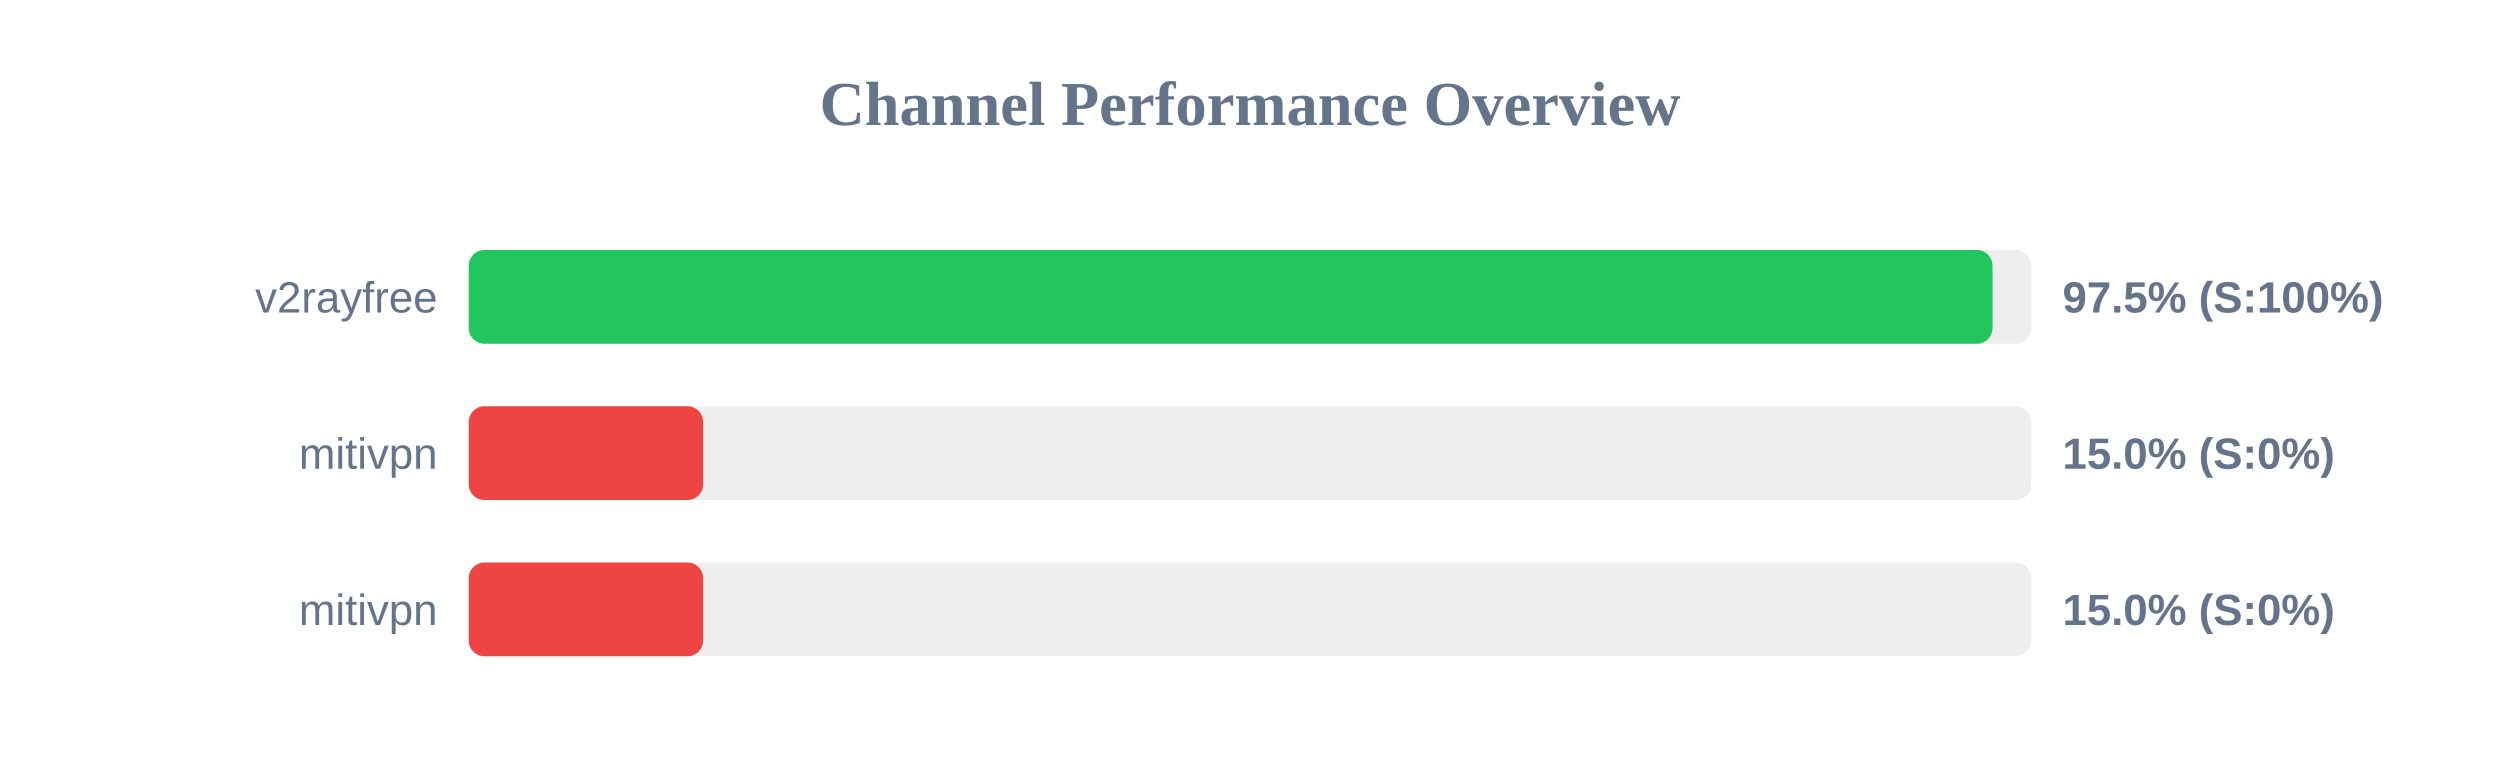
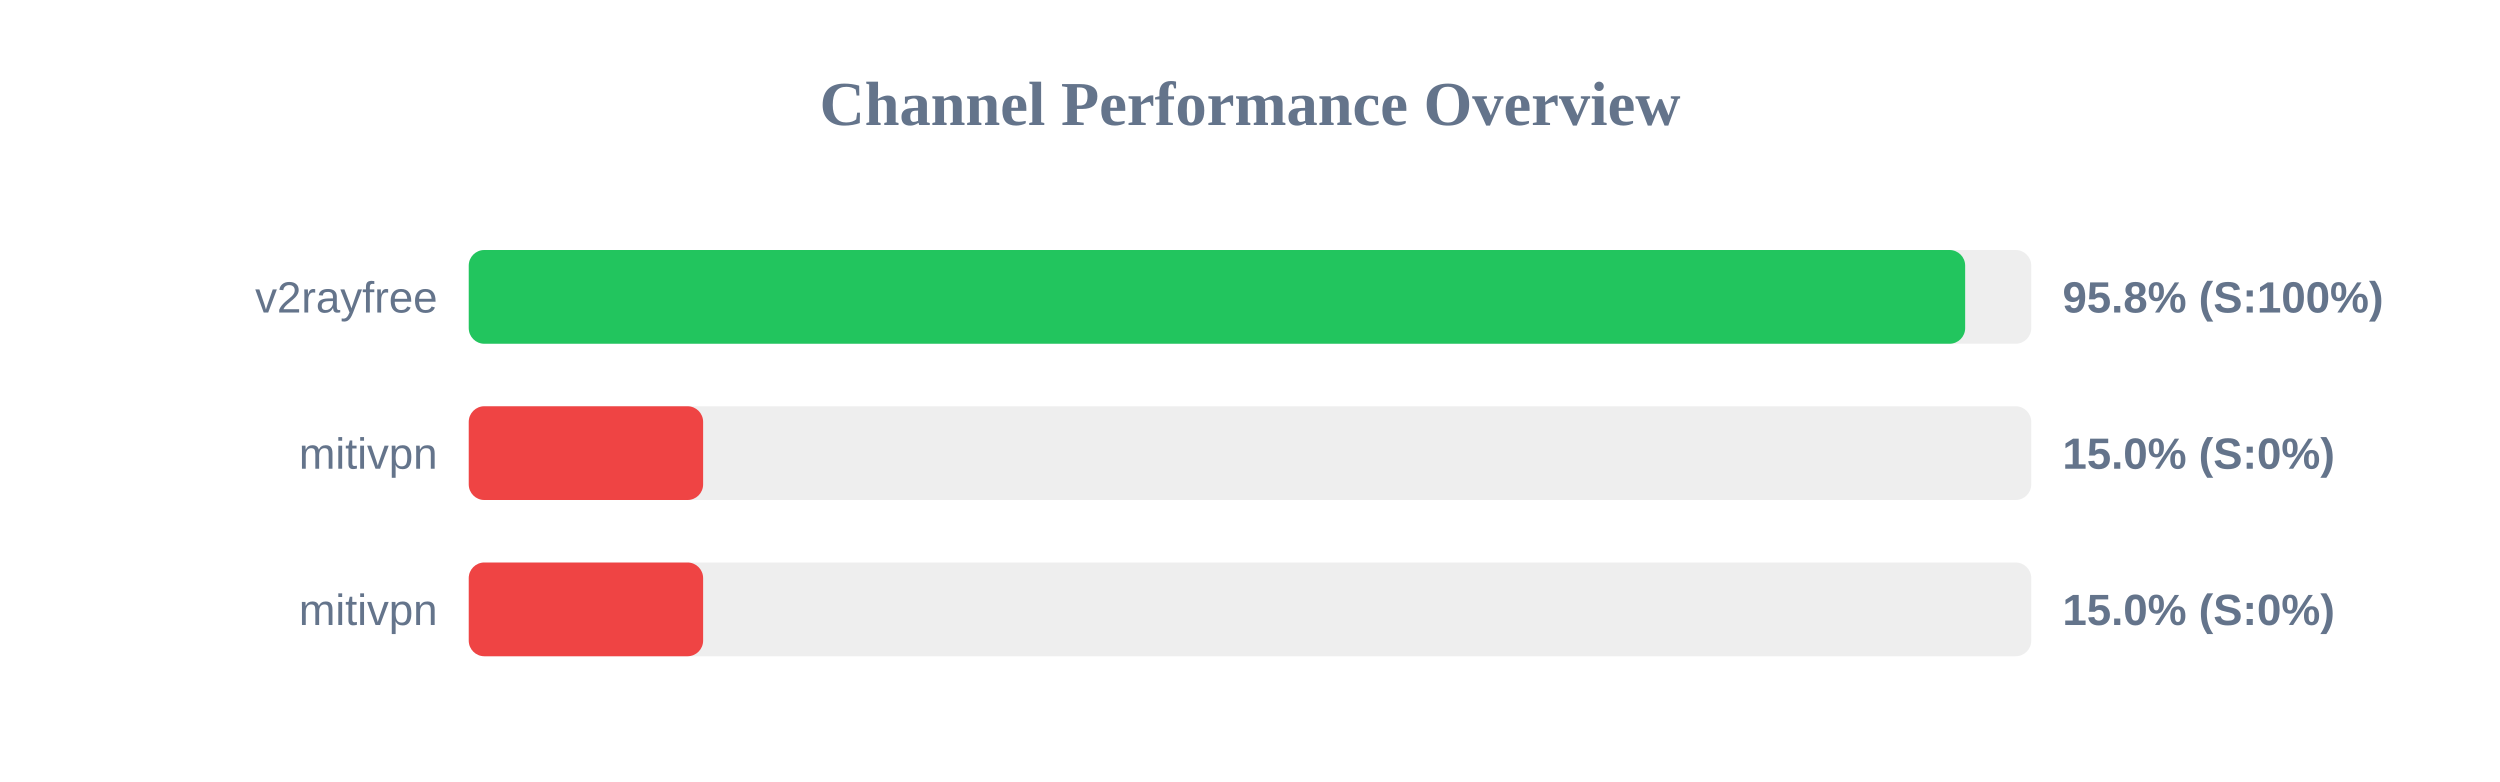
<svg xmlns="http://www.w3.org/2000/svg" width="800" height="250" version="1.1">
  <style>
        .row { font: 14px Arial; fill: #64748b; }
        .score { font: bold 14px Arial; fill: #64748b; }
    </style>
  <text x="400" y="40" text-anchor="middle" font-size="20px" font-weight="bold" fill="#64748b">Channel Performance Overview</text>
  <rect x="150" y="80" width="500" height="30" fill="#eee" rx="5" />
-   <rect x="150" y="80" width="487.6" height="30" fill="#22c55e" rx="5" />
+   <rect x="150" y="80" width="478.85" height="30" fill="#22c55e" rx="5" />
  <text x="140" y="100" text-anchor="end" class="row">v2rayfree</text>
-   <text x="660" y="100" text-anchor="start" class="score">97.5% (S:100%)</text>
+   <text x="660" y="100" text-anchor="start" class="score">95.8% (S:100%)</text>
  <rect x="150" y="130" width="500" height="30" fill="#eee" rx="5" />
  <rect x="150" y="130" width="75.0" height="30" fill="#ef4444" rx="5" />
  <text x="140" y="150" text-anchor="end" class="row">mitivpn</text>
  <text x="660" y="150" text-anchor="start" class="score">15.0% (S:0%)</text>
  <rect x="150" y="180" width="500" height="30" fill="#eee" rx="5" />
  <rect x="150" y="180" width="75.0" height="30" fill="#ef4444" rx="5" />
  <text x="140" y="200" text-anchor="end" class="row">mitivpn</text>
  <text x="660" y="200" text-anchor="start" class="score">15.0% (S:0%)</text>
</svg>
